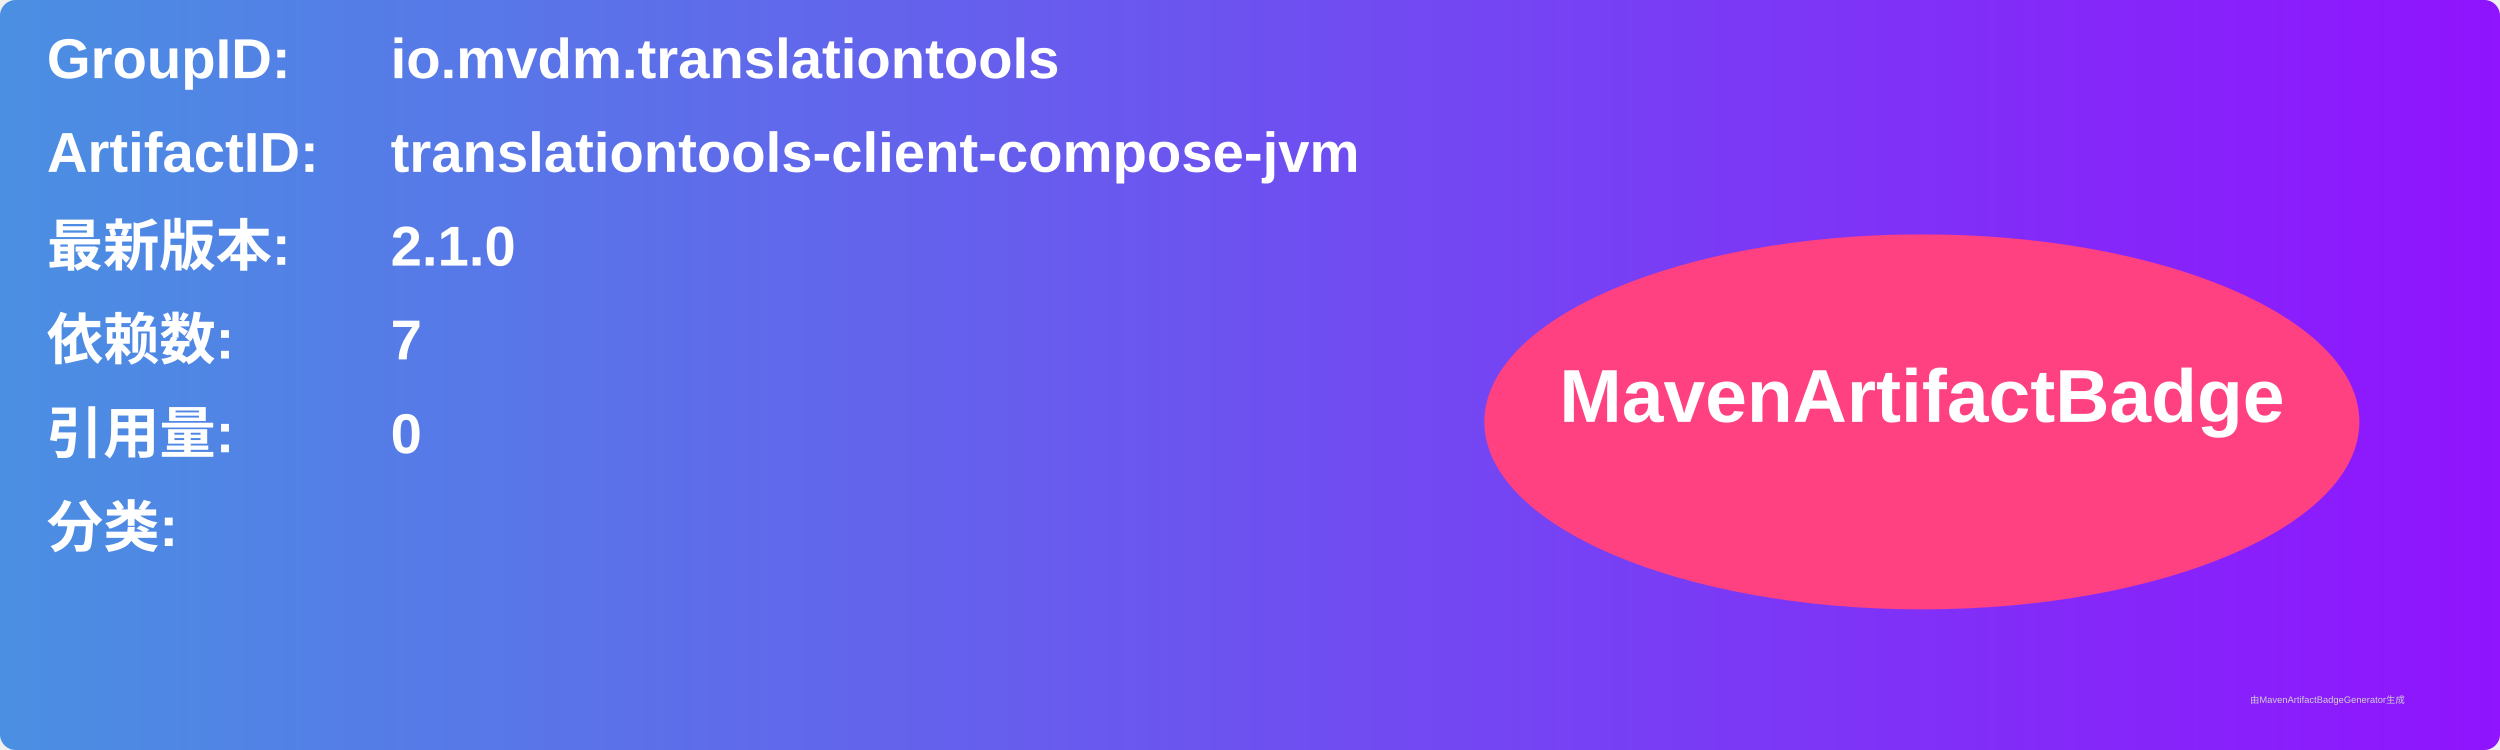
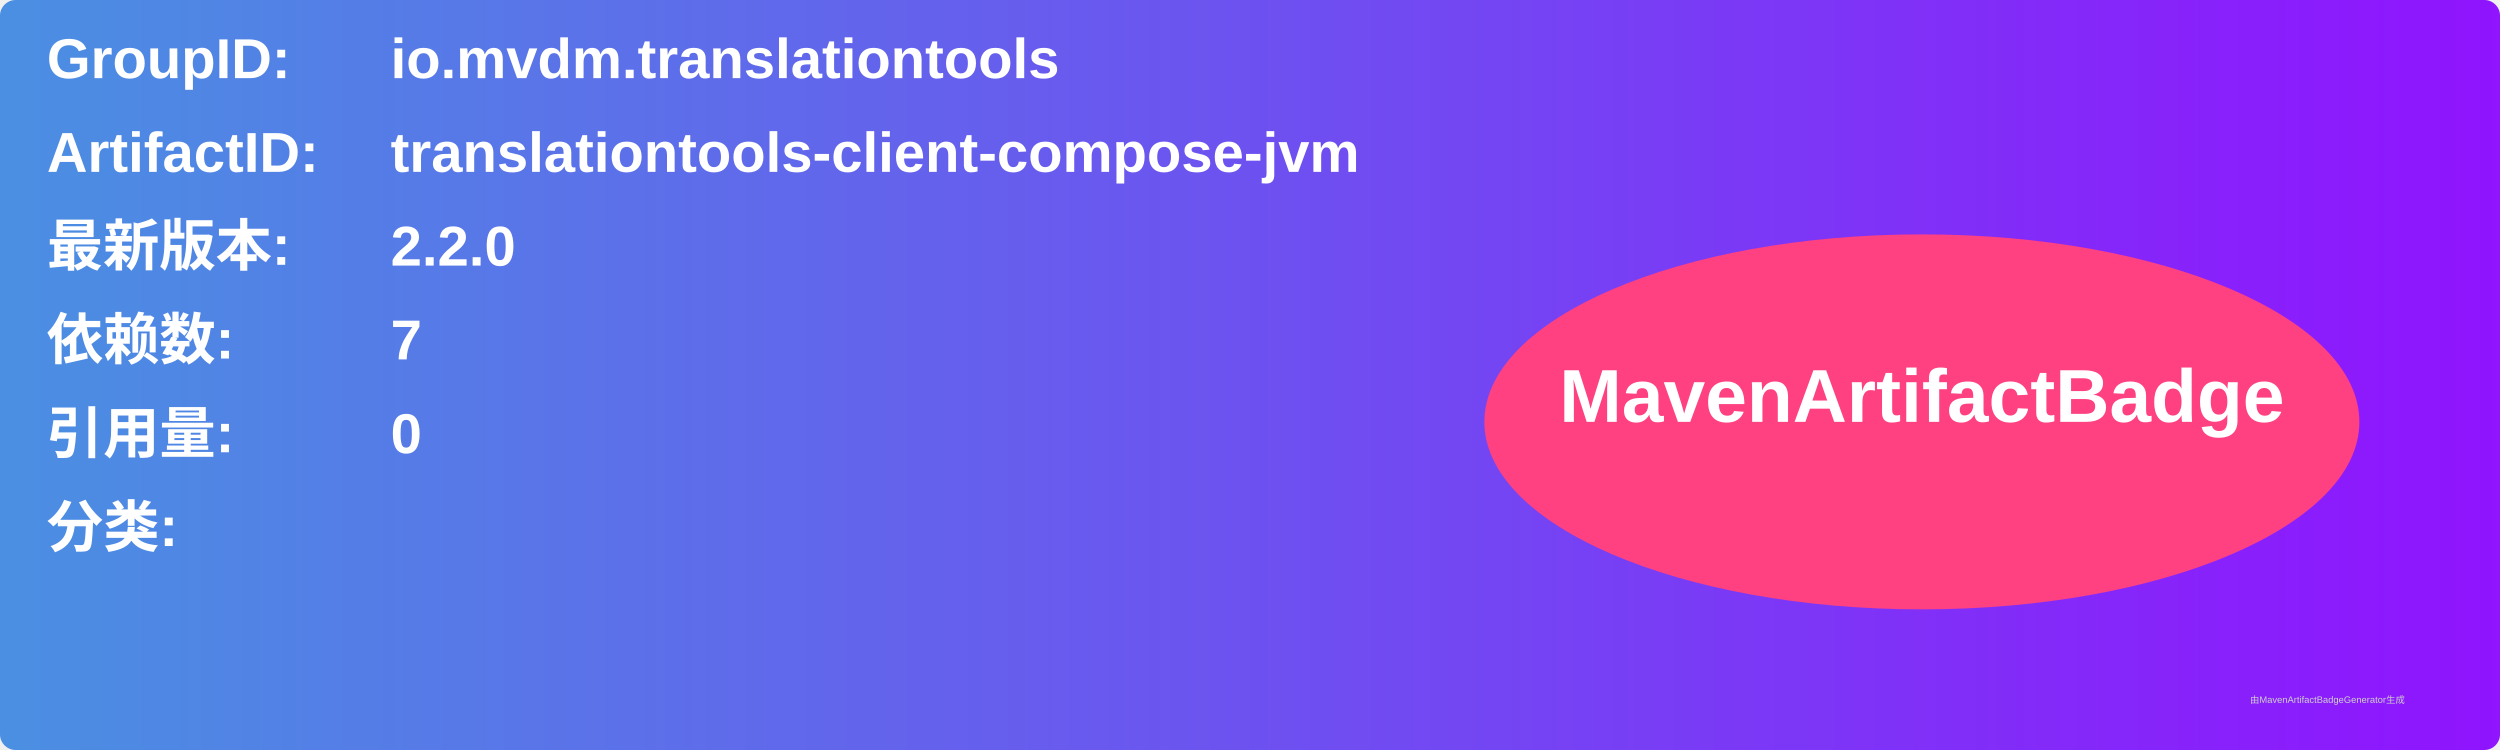
<svg xmlns="http://www.w3.org/2000/svg" width="800" height="240" viewBox="0 0 800 240">
  <linearGradient id="grad" x1="0%" y1="0%" x2="100%" y2="0%">
    <stop offset="0%" stop-color="#4a90e2" />
    <stop offset="100%" stop-color="#9013fe" />
  </linearGradient>
  <rect width="100%" height="100%" rx="5" ry="5" fill="url(#grad)" />
  <g transform="translate(15, 15)">
    <text x="0" y="10" font-family="Arial" font-size="18" fill="white" font-weight="bold" width="260">GroupID:</text>
    <text x="110" y="10" font-family="Arial" font-size="18" fill="white" font-weight="bold" width="460">io.mvdm.translationtools</text>
    <text x="0" y="40" font-family="Arial" font-size="18" fill="white" font-weight="bold" width="260">ArtifactID:</text>
    <text x="110" y="40" font-family="Arial" font-size="18" fill="white" font-weight="bold" width="460">translationtools-client-compose-jvm</text>
    <text x="0" y="70" font-family="Arial" font-size="18" fill="white" font-weight="bold">最新版本:</text>
    <text x="110" y="70" font-family="Arial" font-size="18" fill="white" font-weight="bold">
-       <tspan font-weight="bold">2.1.0</tspan>
+       <tspan font-weight="bold">2.2.0</tspan>
    </text>
    <text x="0" y="100" font-family="Arial" font-size="18" fill="white" font-weight="bold">依赖数: </text>
    <text x="110" y="100" font-family="Arial" font-size="18" fill="white">
      <tspan font-weight="bold">7</tspan>
    </text>
    <text x="0" y="130" font-family="Arial" font-size="18" fill="white" font-weight="bold">引用量: </text>
    <text x="110" y="130" font-family="Arial" font-size="18" fill="white">
      <tspan font-weight="bold">0</tspan>
    </text>
    <text x="0" y="160" font-family="Arial" font-size="18" fill="white" font-weight="bold">分类:</text>
    <text x="10" y="190" font-family="Arial" font-size="10" fill="white">
      <tspan font-weight="bold" />
    </text>
    <ellipse cx="600" cy="120" rx="140" ry="60" fill="#ff4081" />
    <text x="600" y="120" text-anchor="middle" font-family="Arial" font-size="24" fill="white" font-weight="bold">MavenArtifactBadge</text>
  </g>
  <text x="720" y="225" font-family="Arial" font-size="3" fill="#d0d0d0">由MavenArtifactBadgeGenerator生成</text>
</svg>
